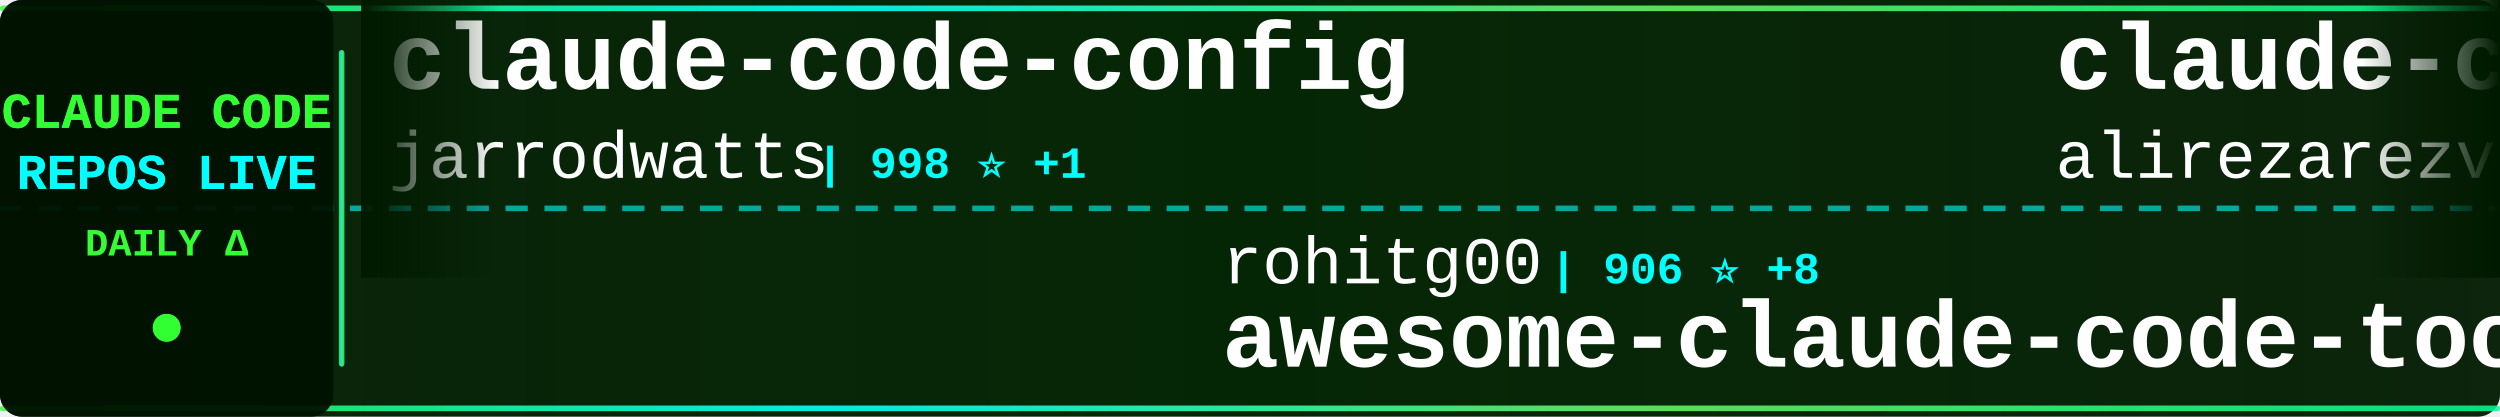
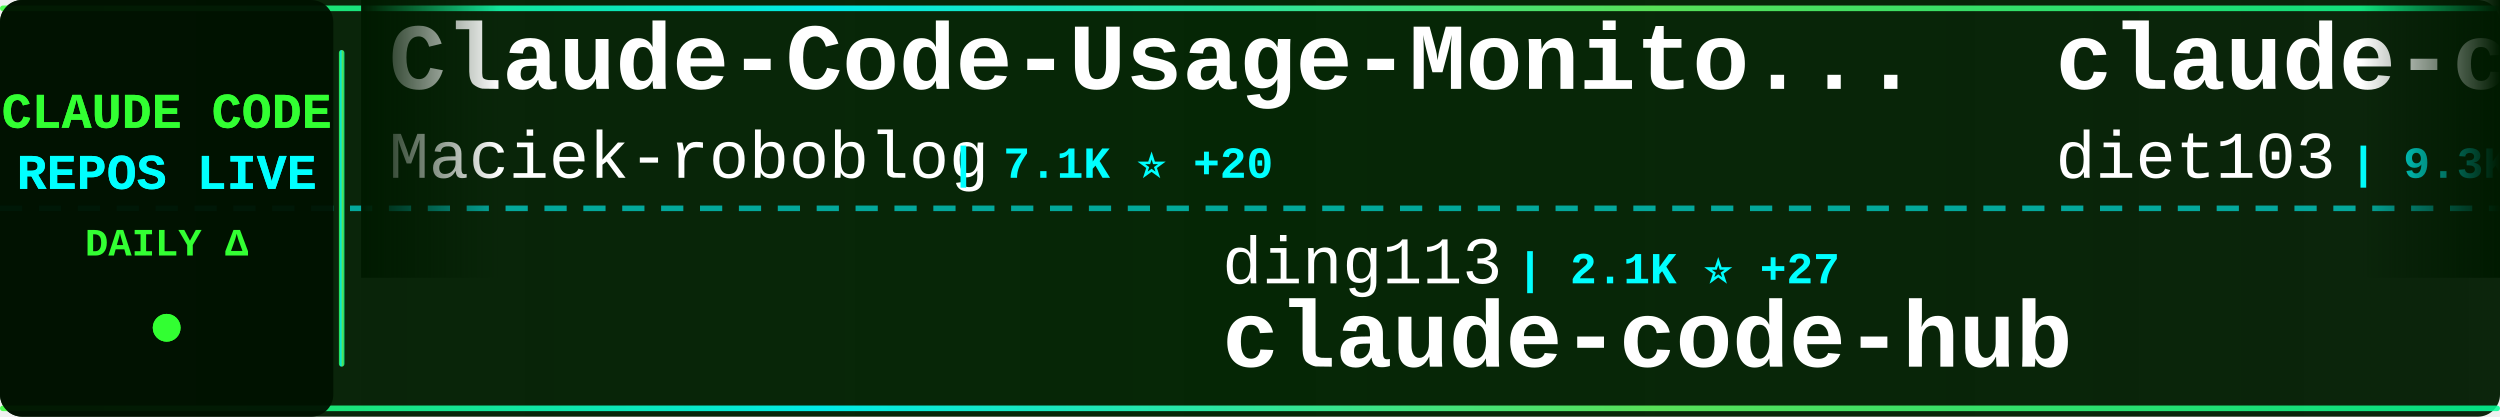
<svg xmlns="http://www.w3.org/2000/svg" width="900" height="150">
  <defs>
    <linearGradient id="tickerBg" x1="0%" y1="0%" x2="100%" y2="0%">
      <stop offset="0%" style="stop-color:#001a00;stop-opacity:0.95" />
      <stop offset="50%" style="stop-color:#002200;stop-opacity:0.98" />
      <stop offset="100%" style="stop-color:#001a00;stop-opacity:0.95" />
    </linearGradient>
    <linearGradient id="borderGrad" x1="0%" y1="0%" x2="100%" y2="0%">
      <stop offset="0%" style="stop-color:#33ff33;stop-opacity:0.85">
        <animate attributeName="stop-opacity" values="0.85;1;0.85" dur="2s" repeatCount="indefinite" />
      </stop>
      <stop offset="33%" style="stop-color:#00ffff;stop-opacity:0.9">
        <animate attributeName="stop-opacity" values="0.9;1;0.9" dur="2.2s" repeatCount="indefinite" />
      </stop>
      <stop offset="66%" style="stop-color:#66ff66;stop-opacity:0.85">
        <animate attributeName="stop-opacity" values="0.85;1;0.85" dur="1.8s" repeatCount="indefinite" />
      </stop>
      <stop offset="100%" style="stop-color:#00ff99;stop-opacity:0.85">
        <animate attributeName="stop-opacity" values="0.85;1;0.85" dur="2s" repeatCount="indefinite" />
      </stop>
    </linearGradient>
    <filter id="textGlow">
      <feGaussianBlur stdDeviation="0.1" result="coloredBlur" />
      <feMerge>
        <feMergeNode in="coloredBlur" />
        <feMergeNode in="SourceGraphic" />
      </feMerge>
    </filter>
    <filter id="metricGlow">
      <feGaussianBlur stdDeviation="0.2" result="coloredBlur" />
      <feMerge>
        <feMergeNode in="coloredBlur" />
        <feMergeNode in="SourceGraphic" />
      </feMerge>
    </filter>
    <linearGradient id="leftFade" x1="0%" y1="0%" x2="100%" y2="0%">
      <stop offset="0%" style="stop-color:#001a00;stop-opacity:1" />
      <stop offset="100%" style="stop-color:#001a00;stop-opacity:0" />
    </linearGradient>
    <linearGradient id="rightFade" x1="0%" y1="0%" x2="100%" y2="0%">
      <stop offset="0%" style="stop-color:#001a00;stop-opacity:0" />
      <stop offset="100%" style="stop-color:#001a00;stop-opacity:1" />
    </linearGradient>
  </defs>
  <rect width="900" height="150" fill="url(#tickerBg)" rx="8" />
  <rect x="0" y="2" width="900" height="2" fill="url(#borderGrad)" rx="1" />
  <rect x="0" y="146" width="900" height="2" fill="url(#borderGrad)" rx="1" />
  <line x1="0" y1="75" x2="900" y2="75" stroke="#00ffff" stroke-width="2" stroke-dasharray="8 6" opacity="0.6" />
  <rect x="0" y="0" width="120" height="150" fill="#001100" opacity="0.95" rx="8" />
  <text x="60" y="46" font-family="'Courier New', monospace" font-size="18" font-weight="bold" fill="#33ff33" text-anchor="middle" filter="url(#textGlow)">
    CLAUDE CODE
  </text>
  <text x="60" y="68" font-family="'Courier New', monospace" font-size="18" font-weight="bold" fill="#00ffff" text-anchor="middle" filter="url(#textGlow)">
    REPOS LIVE
  </text>
  <text x="60" y="92" font-family="'Courier New', monospace" font-size="14" font-weight="bold" fill="#33ff33" text-anchor="middle">
    DAILY Δ
  </text>
  <circle cx="60" cy="118" r="5" fill="#33ff33" filter="url(#metricGlow)">
    <animate attributeName="r" values="4;6;4" dur="1.5s" repeatCount="indefinite" />
    <animate attributeName="opacity" values="0.6;1;0.6" dur="1.5s" repeatCount="indefinite" />
  </circle>
  <rect x="122" y="18" width="2" height="114" fill="url(#borderGrad)" rx="1" />
  <clipPath id="tickerClip">
    <rect x="130" y="0" width="770" height="150" />
  </clipPath>
  <g clip-path="url(#tickerClip)">
    <g id="tickerItems">
      <animateTransform attributeName="transform" attributeType="XML" type="translate" from="0 0" to="-3000 0" dur="54s" repeatCount="indefinite" />
      <g transform="translate(0, 0)">
-         <text x="140" y="32" font-family="'Courier New', monospace" font-size="34" font-weight="bold" fill="#ffffff">claude-code-config</text>
-         <text x="140" y="64" font-family="'Courier New', monospace" font-size="24" font-weight="normal" fill="#ffffff" opacity="1.0">jarrodwatts</text>
-         <text x="294" y="64" font-family="'Courier New', monospace" font-size="16" font-weight="bold" fill="#00ffff"> | 998 ⭐ +1</text>
+         <text x="140" y="32" font-family="'Courier New', monospace" font-size="34" font-weight="bold" fill="#ffffff">Claude-Code-Usage-Monito...</text>
+         <text x="140" y="64" font-family="'Courier New', monospace" font-size="24" font-weight="normal" fill="#ffffff" opacity="1.0">Maciek-roboblog</text>
+         <text x="342" y="64" font-family="'Courier New', monospace" font-size="16" font-weight="bold" fill="#00ffff"> | 7.1K ⭐ +20</text>
      </g>
      <g transform="translate(300, 0)">
-         <text x="140" y="102" font-family="'Courier New', monospace" font-size="24" font-weight="normal" fill="#ffffff" opacity="1.0">rohitg00</text>
-         <text x="258" y="102" font-family="'Courier New', monospace" font-size="16" font-weight="bold" fill="#00ffff"> | 906 ⭐ +8</text>
-         <text x="140" y="132" font-family="'Courier New', monospace" font-size="34" font-weight="bold" fill="#ffffff">awesome-claude-code-tool...</text>
+         <text x="140" y="102" font-family="'Courier New', monospace" font-size="24" font-weight="normal" fill="#ffffff" opacity="1.0">ding113</text>
+         <text x="246" y="102" font-family="'Courier New', monospace" font-size="16" font-weight="bold" fill="#00ffff"> | 2.1K ⭐ +27</text>
+         <text x="140" y="132" font-family="'Courier New', monospace" font-size="34" font-weight="bold" fill="#ffffff">claude-code-hub</text>
      </g>
      <g transform="translate(600, 0)">
-         <text x="140" y="32" font-family="'Courier New', monospace" font-size="34" font-weight="bold" fill="#ffffff">claude-code-tresor</text>
-         <text x="140" y="64" font-family="'Courier New', monospace" font-size="24" font-weight="normal" fill="#ffffff" opacity="1.0">alirezarezvani</text>
-         <text x="330" y="64" font-family="'Courier New', monospace" font-size="16" font-weight="bold" fill="#00ffff"> | 643 ⭐ +3</text>
+         <text x="140" y="32" font-family="'Courier New', monospace" font-size="34" font-weight="bold" fill="#ffffff">claude-code-infrastructu...</text>
+         <text x="140" y="64" font-family="'Courier New', monospace" font-size="24" font-weight="normal" fill="#ffffff" opacity="1.0">diet103</text>
+         <text x="246" y="64" font-family="'Courier New', monospace" font-size="16" font-weight="bold" fill="#00ffff"> | 9.3K ⭐ +8</text>
      </g>
      <g transform="translate(900, 0)">
-         <text x="140" y="102" font-family="'Courier New', monospace" font-size="24" font-weight="normal" fill="#ffffff" opacity="1.0">anthropics</text>
-         <text x="282" y="102" font-family="'Courier New', monospace" font-size="16" font-weight="bold" fill="#00ffff"> | 4.0K ⭐ +17</text>
-         <text x="140" y="132" font-family="'Courier New', monospace" font-size="34" font-weight="bold" fill="#ffffff">claude-code-security-rev...</text>
+         <text x="140" y="102" font-family="'Courier New', monospace" font-size="24" font-weight="normal" fill="#ffffff" opacity="1.0">wasabeef</text>
+         <text x="258" y="102" font-family="'Courier New', monospace" font-size="16" font-weight="bold" fill="#00ffff"> | 1.0K ⭐</text>
+         <text x="140" y="132" font-family="'Courier New', monospace" font-size="34" font-weight="bold" fill="#ffffff">claude-code-cookbook</text>
      </g>
      <g transform="translate(1200, 0)">
-         <text x="140" y="32" font-family="'Courier New', monospace" font-size="34" font-weight="bold" fill="#ffffff">claude-code-guide</text>
-         <text x="140" y="64" font-family="'Courier New', monospace" font-size="24" font-weight="normal" fill="#ffffff" opacity="1.0">Cranot</text>
-         <text x="234" y="64" font-family="'Courier New', monospace" font-size="16" font-weight="bold" fill="#00ffff"> | 2.5K ⭐ +3</text>
+         <text x="140" y="32" font-family="'Courier New', monospace" font-size="34" font-weight="bold" fill="#ffffff">claude_code_bridge</text>
+         <text x="140" y="64" font-family="'Courier New', monospace" font-size="24" font-weight="normal" fill="#ffffff" opacity="1.0">bfly123</text>
+         <text x="246" y="64" font-family="'Courier New', monospace" font-size="16" font-weight="bold" fill="#00ffff"> | 1.9K ⭐ +22</text>
      </g>
      <g transform="translate(1500, 0)">
-         <text x="140" y="102" font-family="'Courier New', monospace" font-size="24" font-weight="normal" fill="#ffffff" opacity="1.0">opactorai</text>
-         <text x="270" y="102" font-family="'Courier New', monospace" font-size="16" font-weight="bold" fill="#00ffff"> | 3.8K ⭐ +4</text>
-         <text x="140" y="132" font-family="'Courier New', monospace" font-size="34" font-weight="bold" fill="#ffffff">Claudable</text>
+         <text x="140" y="102" font-family="'Courier New', monospace" font-size="24" font-weight="normal" fill="#ffffff" opacity="1.0">lyconear</text>
+         <text x="258" y="102" font-family="'Courier New', monospace" font-size="16" font-weight="bold" fill="#00ffff"> | 4 ⭐</text>
+         <text x="140" y="132" font-family="'Courier New', monospace" font-size="34" font-weight="bold" fill="#ffffff">Claude-Code</text>
      </g>
      <g transform="translate(1800, 0)">
-         <text x="140" y="32" font-family="'Courier New', monospace" font-size="34" font-weight="bold" fill="#ffffff">claude-skills</text>
-         <text x="140" y="64" font-family="'Courier New', monospace" font-size="24" font-weight="normal" fill="#ffffff" opacity="1.0">alirezarezvani</text>
-         <text x="330" y="64" font-family="'Courier New', monospace" font-size="16" font-weight="bold" fill="#00ffff"> | 7.0K ⭐ +214</text>
+         <text x="140" y="32" font-family="'Courier New', monospace" font-size="34" font-weight="bold" fill="#ffffff">Claudable</text>
+         <text x="140" y="64" font-family="'Courier New', monospace" font-size="24" font-weight="normal" fill="#ffffff" opacity="1.0">opactorai</text>
+         <text x="270" y="64" font-family="'Courier New', monospace" font-size="16" font-weight="bold" fill="#00ffff"> | 3.8K ⭐ +4</text>
      </g>
      <g transform="translate(2100, 0)">
-         <text x="140" y="102" font-family="'Courier New', monospace" font-size="24" font-weight="normal" fill="#ffffff" opacity="1.0">slopus</text>
-         <text x="234" y="102" font-family="'Courier New', monospace" font-size="16" font-weight="bold" fill="#00ffff"> | 16.2K ⭐ +75</text>
-         <text x="140" y="132" font-family="'Courier New', monospace" font-size="34" font-weight="bold" fill="#ffffff">happy</text>
+         <text x="140" y="102" font-family="'Courier New', monospace" font-size="24" font-weight="normal" fill="#ffffff" opacity="1.0">ComposioHQ</text>
+         <text x="282" y="102" font-family="'Courier New', monospace" font-size="16" font-weight="bold" fill="#00ffff"> | 48.1K ⭐ +331</text>
+         <text x="140" y="132" font-family="'Courier New', monospace" font-size="34" font-weight="bold" fill="#ffffff">awesome-claude-skills</text>
      </g>
      <g transform="translate(2400, 0)">
-         <text x="140" y="32" font-family="'Courier New', monospace" font-size="34" font-weight="bold" fill="#ffffff">superpowers</text>
-         <text x="140" y="64" font-family="'Courier New', monospace" font-size="24" font-weight="normal" fill="#ffffff" opacity="1.0">obra</text>
-         <text x="210" y="64" font-family="'Courier New', monospace" font-size="16" font-weight="bold" fill="#00ffff"> | 113.9K ⭐ +2.8K</text>
+         <text x="140" y="32" font-family="'Courier New', monospace" font-size="34" font-weight="bold" fill="#ffffff">claude-code-templates</text>
+         <text x="140" y="64" font-family="'Courier New', monospace" font-size="24" font-weight="normal" fill="#ffffff" opacity="1.0">davila7</text>
+         <text x="246" y="64" font-family="'Courier New', monospace" font-size="16" font-weight="bold" fill="#00ffff"> | 23.6K ⭐ +65</text>
      </g>
      <g transform="translate(2700, 0)">
-         <text x="140" y="102" font-family="'Courier New', monospace" font-size="24" font-weight="normal" fill="#ffffff" opacity="1.0">Donchitos</text>
-         <text x="270" y="102" font-family="'Courier New', monospace" font-size="16" font-weight="bold" fill="#00ffff"> | 5.3K ⭐ +1.1K</text>
-         <text x="140" y="132" font-family="'Courier New', monospace" font-size="34" font-weight="bold" fill="#ffffff">Claude-Code-Game-Studios</text>
+         <text x="140" y="102" font-family="'Courier New', monospace" font-size="24" font-weight="normal" fill="#ffffff" opacity="1.0">https-deeplearning-ai</text>
+         <text x="414" y="102" font-family="'Courier New', monospace" font-size="16" font-weight="bold" fill="#00ffff"> | 464 ⭐ +1</text>
+         <text x="140" y="132" font-family="'Courier New', monospace" font-size="34" font-weight="bold" fill="#ffffff">sc-claude-code-files</text>
      </g>
      <g transform="translate(3000, 0)">
-         <text x="140" y="32" font-family="'Courier New', monospace" font-size="34" font-weight="bold" fill="#ffffff">claude-code-config</text>
-         <text x="140" y="64" font-family="'Courier New', monospace" font-size="24" font-weight="normal" fill="#ffffff" opacity="1.0">jarrodwatts</text>
-         <text x="294" y="64" font-family="'Courier New', monospace" font-size="16" font-weight="bold" fill="#00ffff"> | 998 ⭐ +1</text>
+         <text x="140" y="32" font-family="'Courier New', monospace" font-size="34" font-weight="bold" fill="#ffffff">Claude-Code-Usage-Monito...</text>
+         <text x="140" y="64" font-family="'Courier New', monospace" font-size="24" font-weight="normal" fill="#ffffff" opacity="1.0">Maciek-roboblog</text>
+         <text x="342" y="64" font-family="'Courier New', monospace" font-size="16" font-weight="bold" fill="#00ffff"> | 7.1K ⭐ +20</text>
      </g>
      <g transform="translate(3300, 0)">
-         <text x="140" y="102" font-family="'Courier New', monospace" font-size="24" font-weight="normal" fill="#ffffff" opacity="1.0">rohitg00</text>
-         <text x="258" y="102" font-family="'Courier New', monospace" font-size="16" font-weight="bold" fill="#00ffff"> | 906 ⭐ +8</text>
-         <text x="140" y="132" font-family="'Courier New', monospace" font-size="34" font-weight="bold" fill="#ffffff">awesome-claude-code-tool...</text>
+         <text x="140" y="102" font-family="'Courier New', monospace" font-size="24" font-weight="normal" fill="#ffffff" opacity="1.0">ding113</text>
+         <text x="246" y="102" font-family="'Courier New', monospace" font-size="16" font-weight="bold" fill="#00ffff"> | 2.1K ⭐ +27</text>
+         <text x="140" y="132" font-family="'Courier New', monospace" font-size="34" font-weight="bold" fill="#ffffff">claude-code-hub</text>
      </g>
      <g transform="translate(3600, 0)">
-         <text x="140" y="32" font-family="'Courier New', monospace" font-size="34" font-weight="bold" fill="#ffffff">claude-code-tresor</text>
-         <text x="140" y="64" font-family="'Courier New', monospace" font-size="24" font-weight="normal" fill="#ffffff" opacity="1.0">alirezarezvani</text>
-         <text x="330" y="64" font-family="'Courier New', monospace" font-size="16" font-weight="bold" fill="#00ffff"> | 643 ⭐ +3</text>
+         <text x="140" y="32" font-family="'Courier New', monospace" font-size="34" font-weight="bold" fill="#ffffff">claude-code-infrastructu...</text>
+         <text x="140" y="64" font-family="'Courier New', monospace" font-size="24" font-weight="normal" fill="#ffffff" opacity="1.0">diet103</text>
+         <text x="246" y="64" font-family="'Courier New', monospace" font-size="16" font-weight="bold" fill="#00ffff"> | 9.3K ⭐ +8</text>
      </g>
      <g transform="translate(3900, 0)">
-         <text x="140" y="102" font-family="'Courier New', monospace" font-size="24" font-weight="normal" fill="#ffffff" opacity="1.0">anthropics</text>
-         <text x="282" y="102" font-family="'Courier New', monospace" font-size="16" font-weight="bold" fill="#00ffff"> | 4.0K ⭐ +17</text>
-         <text x="140" y="132" font-family="'Courier New', monospace" font-size="34" font-weight="bold" fill="#ffffff">claude-code-security-rev...</text>
+         <text x="140" y="102" font-family="'Courier New', monospace" font-size="24" font-weight="normal" fill="#ffffff" opacity="1.0">wasabeef</text>
+         <text x="258" y="102" font-family="'Courier New', monospace" font-size="16" font-weight="bold" fill="#00ffff"> | 1.0K ⭐</text>
+         <text x="140" y="132" font-family="'Courier New', monospace" font-size="34" font-weight="bold" fill="#ffffff">claude-code-cookbook</text>
      </g>
    </g>
  </g>
  <rect x="130" y="0" width="50" height="100" fill="url(#leftFade)" />
  <rect x="850" y="0" width="50" height="100" fill="url(#rightFade)" />
</svg>
